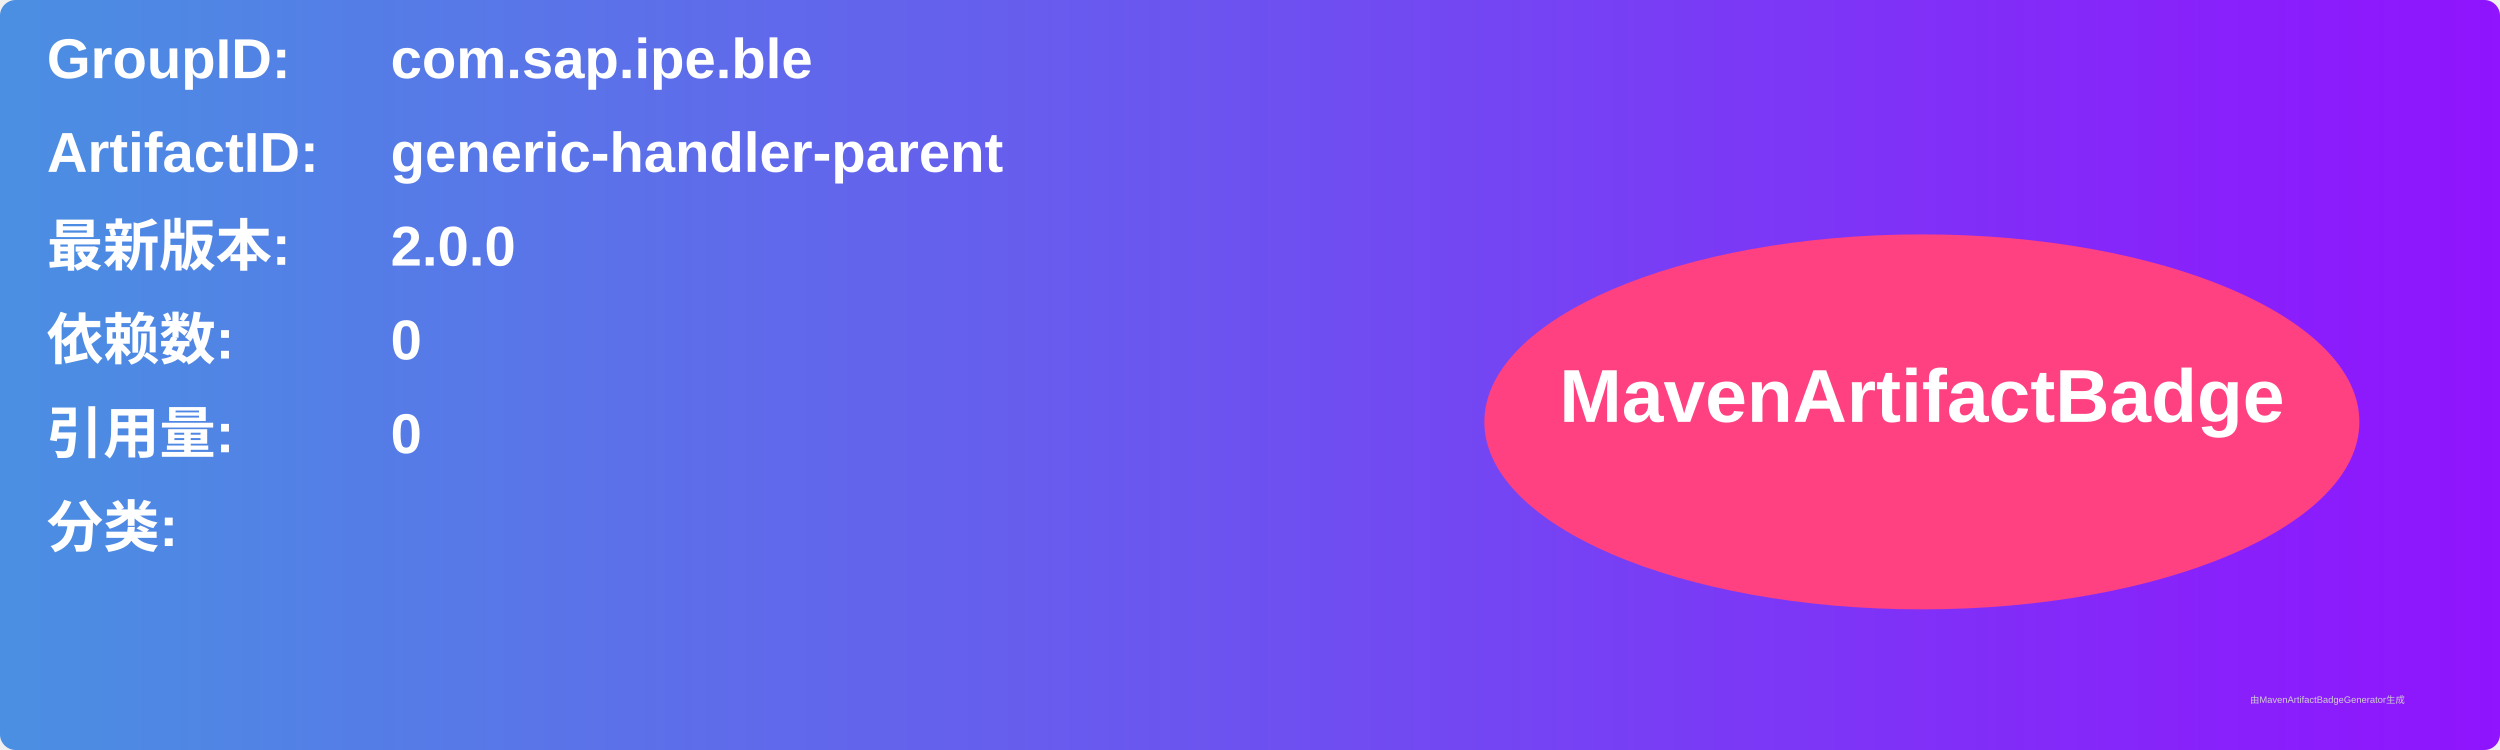
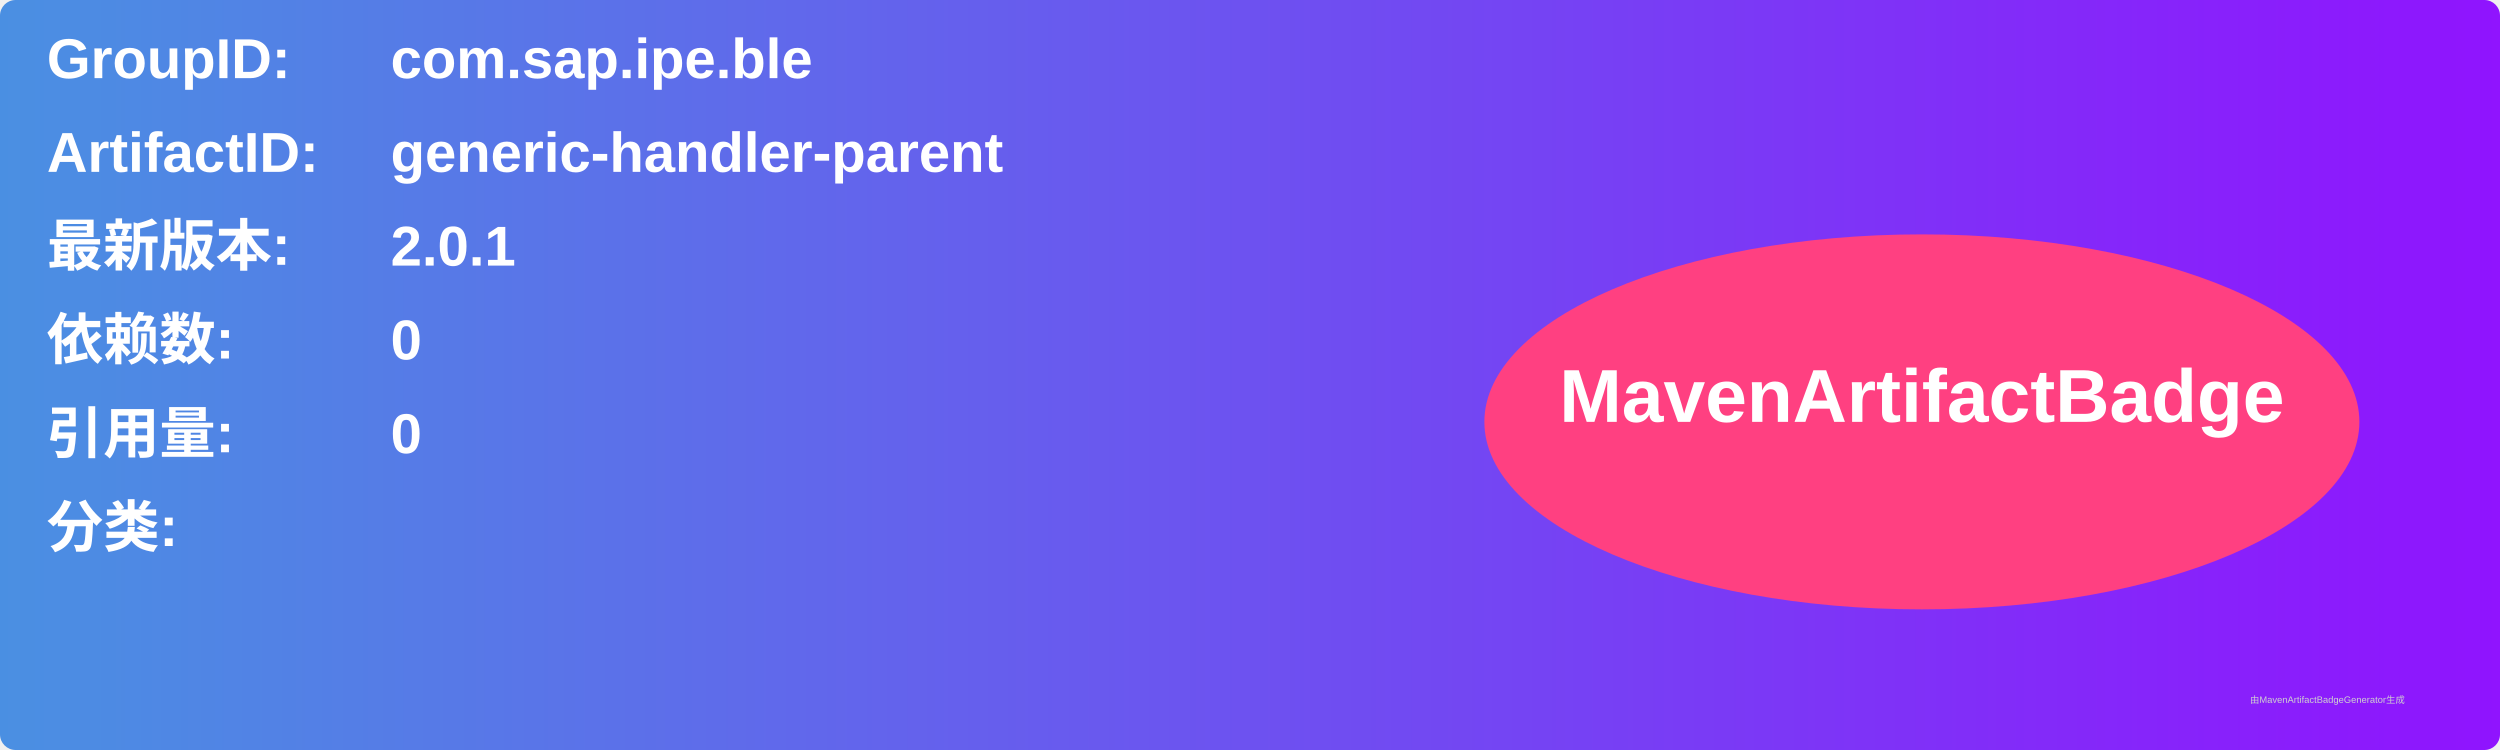
<svg xmlns="http://www.w3.org/2000/svg" width="800" height="240" viewBox="0 0 800 240">
  <linearGradient id="grad" x1="0%" y1="0%" x2="100%" y2="0%">
    <stop offset="0%" stop-color="#4a90e2" />
    <stop offset="100%" stop-color="#9013fe" />
  </linearGradient>
  <rect width="100%" height="100%" rx="5" ry="5" fill="url(#grad)" />
  <g transform="translate(15, 15)">
    <text x="0" y="10" font-family="Arial" font-size="18" fill="white" font-weight="bold" width="260">GroupID:</text>
    <text x="110" y="10" font-family="Arial" font-size="18" fill="white" font-weight="bold" width="460">com.sap.ipe.ble</text>
    <text x="0" y="40" font-family="Arial" font-size="18" fill="white" font-weight="bold" width="260">ArtifactID:</text>
    <text x="110" y="40" font-family="Arial" font-size="18" fill="white" font-weight="bold" width="460">generic-handler-parent</text>
    <text x="0" y="70" font-family="Arial" font-size="18" fill="white" font-weight="bold">最新版本:</text>
    <text x="110" y="70" font-family="Arial" font-size="18" fill="white" font-weight="bold">
-       <tspan font-weight="bold">2.0.0</tspan>
+       <tspan font-weight="bold">2.0.1</tspan>
    </text>
    <text x="0" y="100" font-family="Arial" font-size="18" fill="white" font-weight="bold">依赖数: </text>
    <text x="110" y="100" font-family="Arial" font-size="18" fill="white">
      <tspan font-weight="bold">0</tspan>
    </text>
    <text x="0" y="130" font-family="Arial" font-size="18" fill="white" font-weight="bold">引用量: </text>
    <text x="110" y="130" font-family="Arial" font-size="18" fill="white">
      <tspan font-weight="bold">0</tspan>
    </text>
    <text x="0" y="160" font-family="Arial" font-size="18" fill="white" font-weight="bold">分类:</text>
    <text x="10" y="190" font-family="Arial" font-size="10" fill="white">
      <tspan font-weight="bold" />
    </text>
    <ellipse cx="600" cy="120" rx="140" ry="60" fill="#ff4081" />
    <text x="600" y="120" text-anchor="middle" font-family="Arial" font-size="24" fill="white" font-weight="bold">MavenArtifactBadge</text>
  </g>
  <text x="720" y="225" font-family="Arial" font-size="3" fill="#d0d0d0">由MavenArtifactBadgeGenerator生成</text>
</svg>
